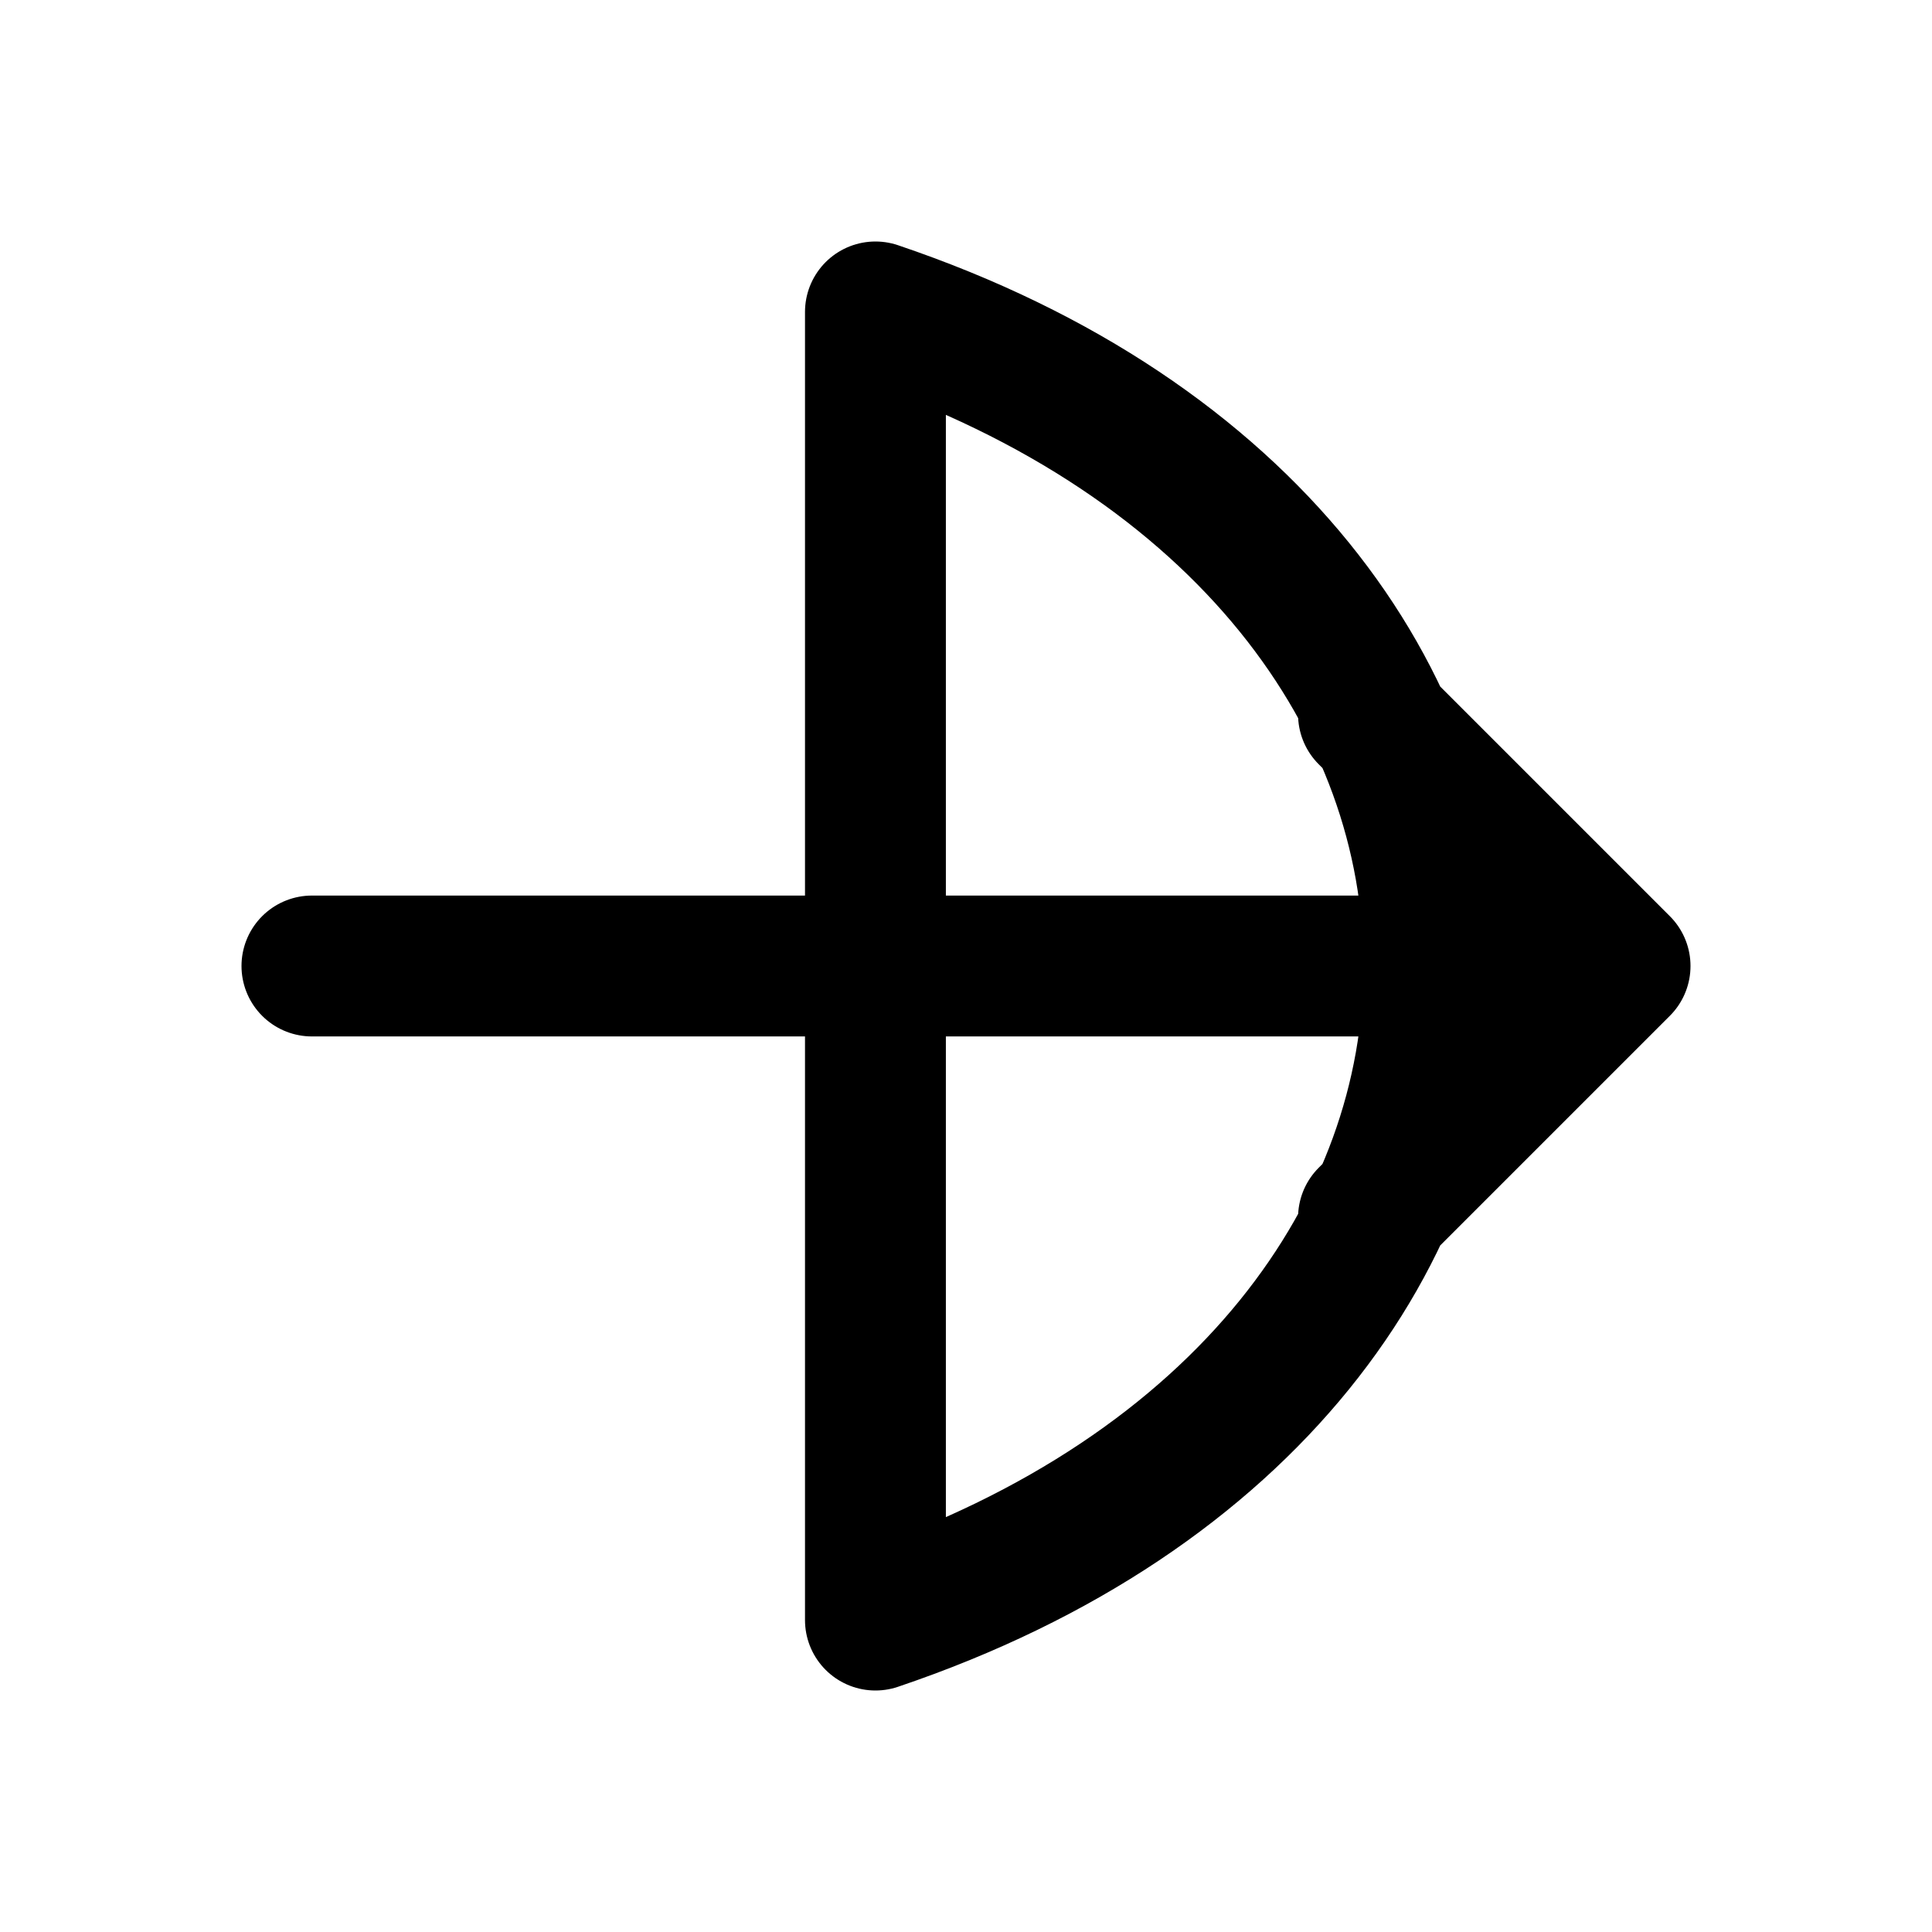
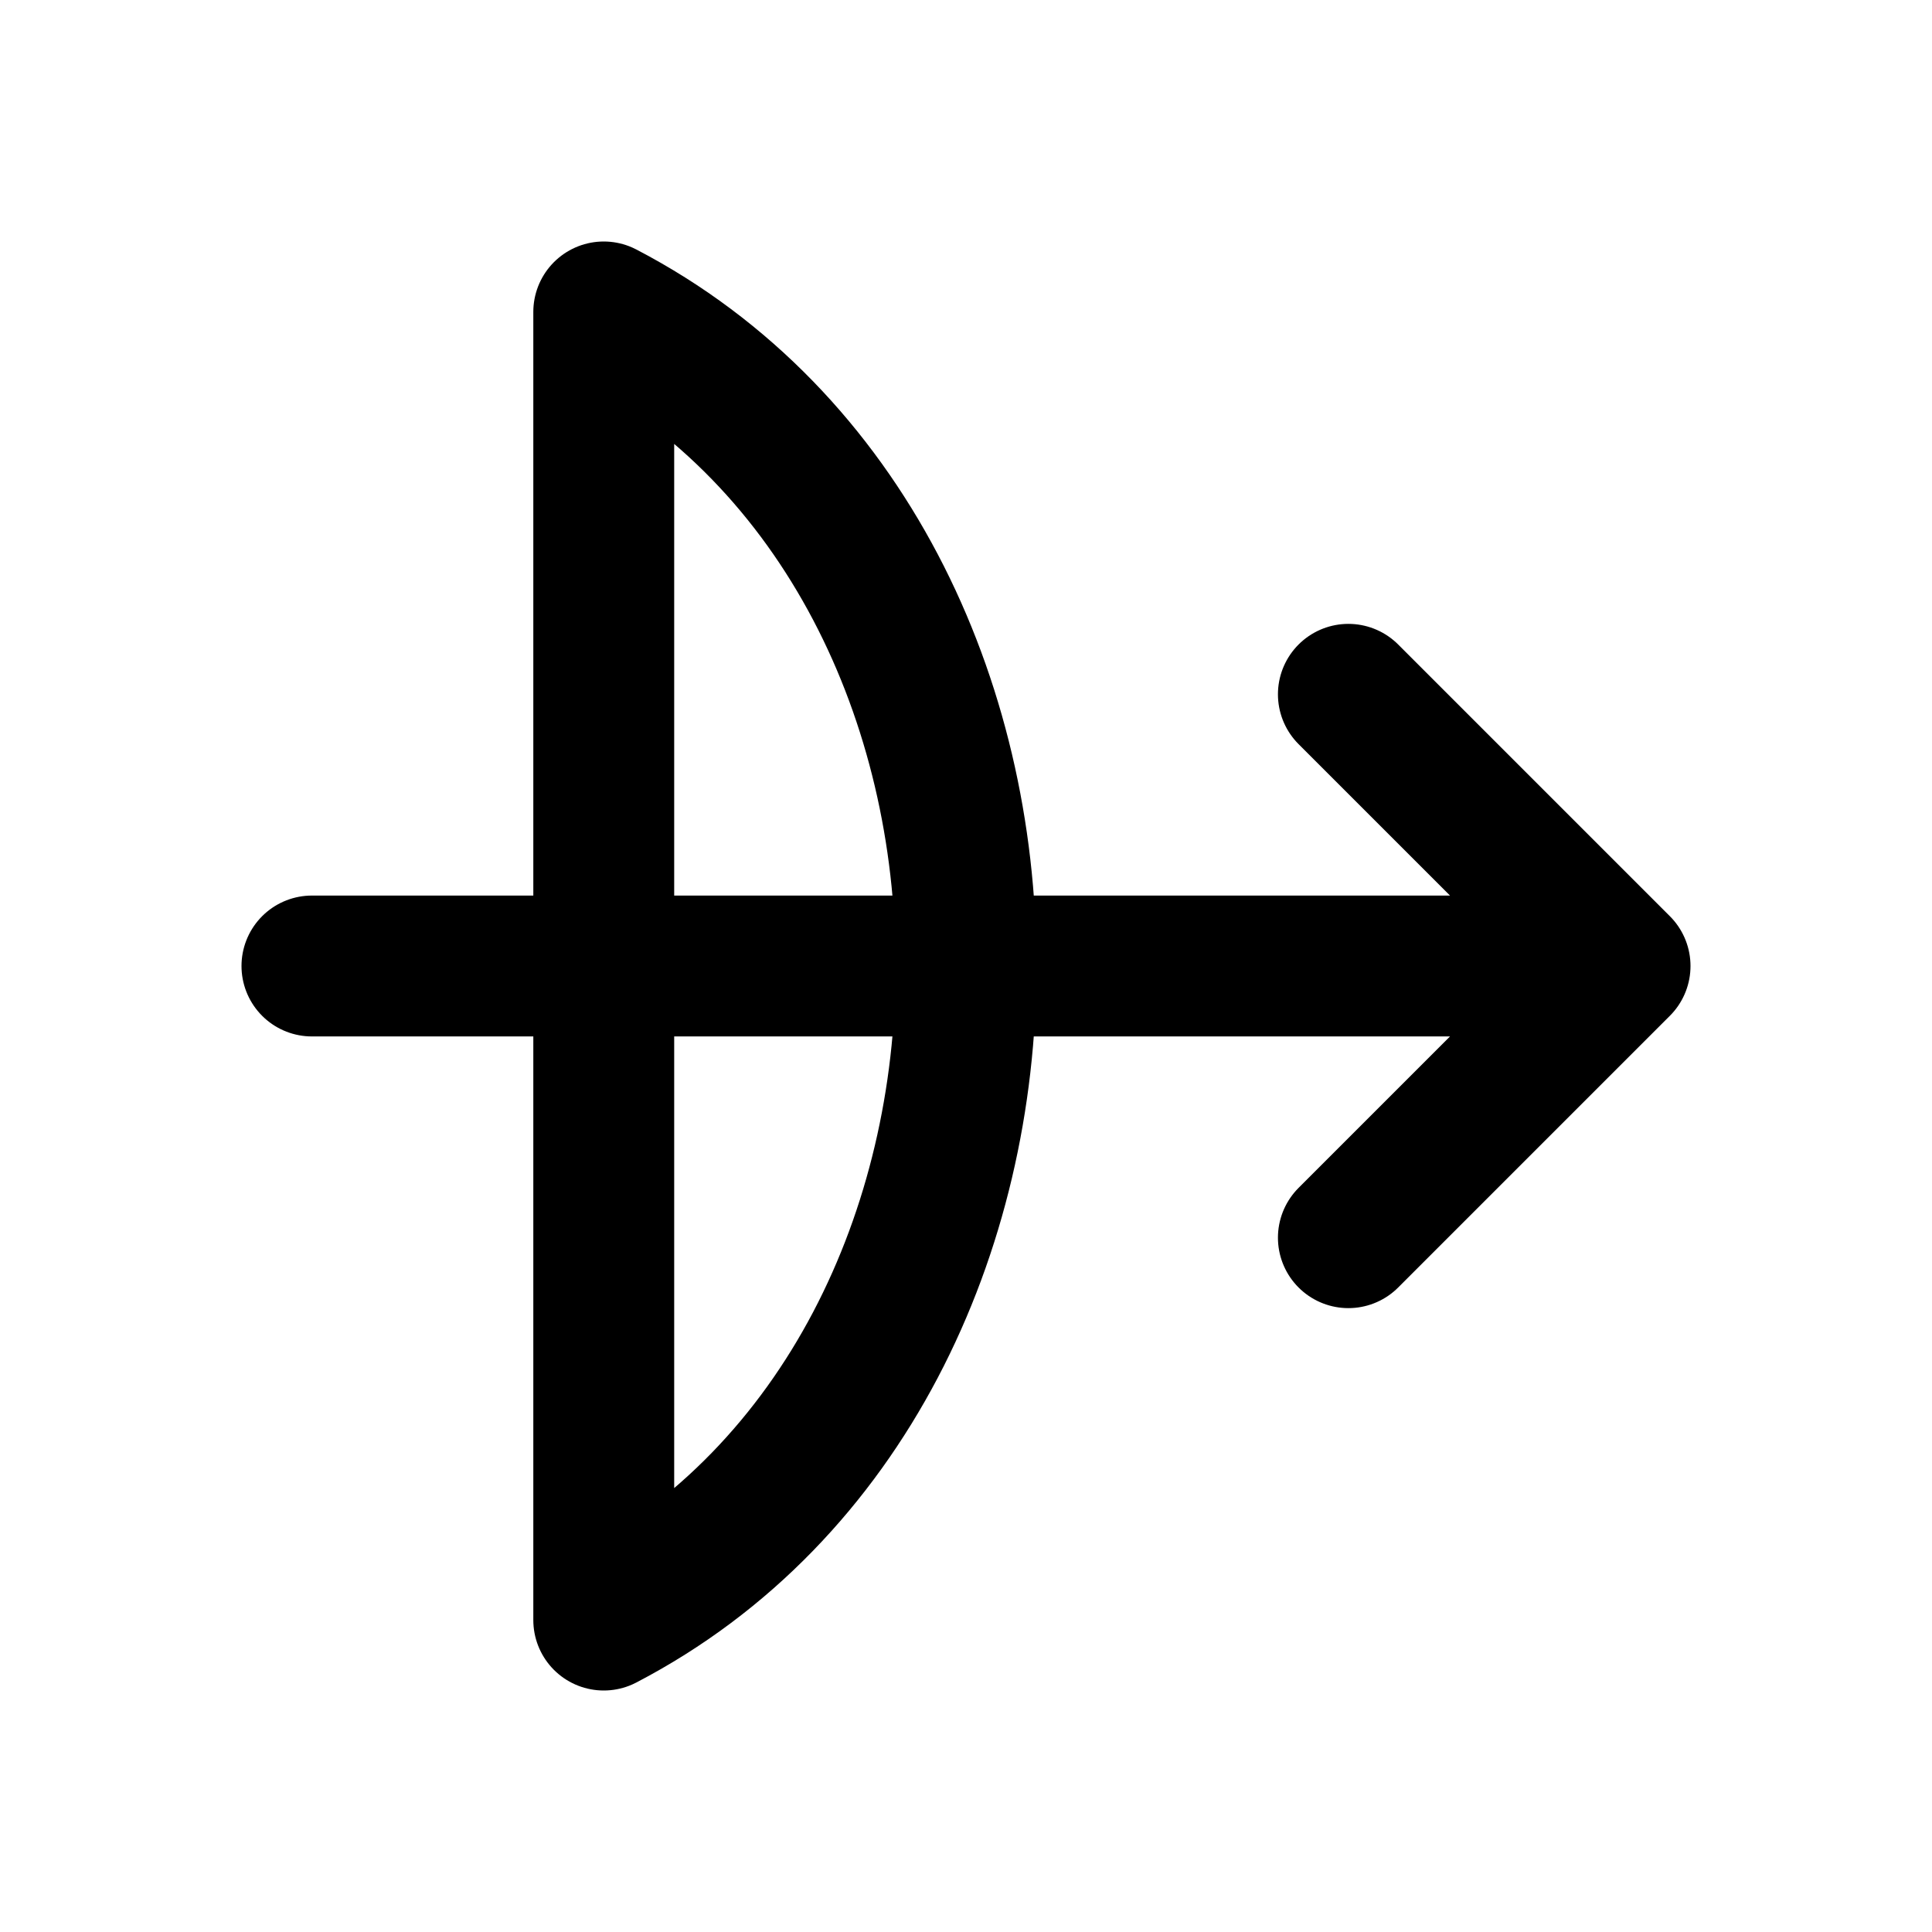
<svg xmlns="http://www.w3.org/2000/svg" width="24" height="24" viewBox="0 0 24 24" fill="none" stroke="currentColor" stroke-width="1.75" stroke-linecap="round" stroke-linejoin="round" aria-hidden="true" focusable="false">
-   <path d="M10.875 3.875C20.125 7 20.125 17 10.875 20.125V3.875ZM3.875 12H20.125M17 8.875L20.125 12 17 15.125" />
+   <path d="M7.5 3.875C13.5 7 13.5 17 7.5 20.125V3.875ZM3.875 12H20.125M16.75 8.625L20.125 12 16.75 15.375" />
</svg>
